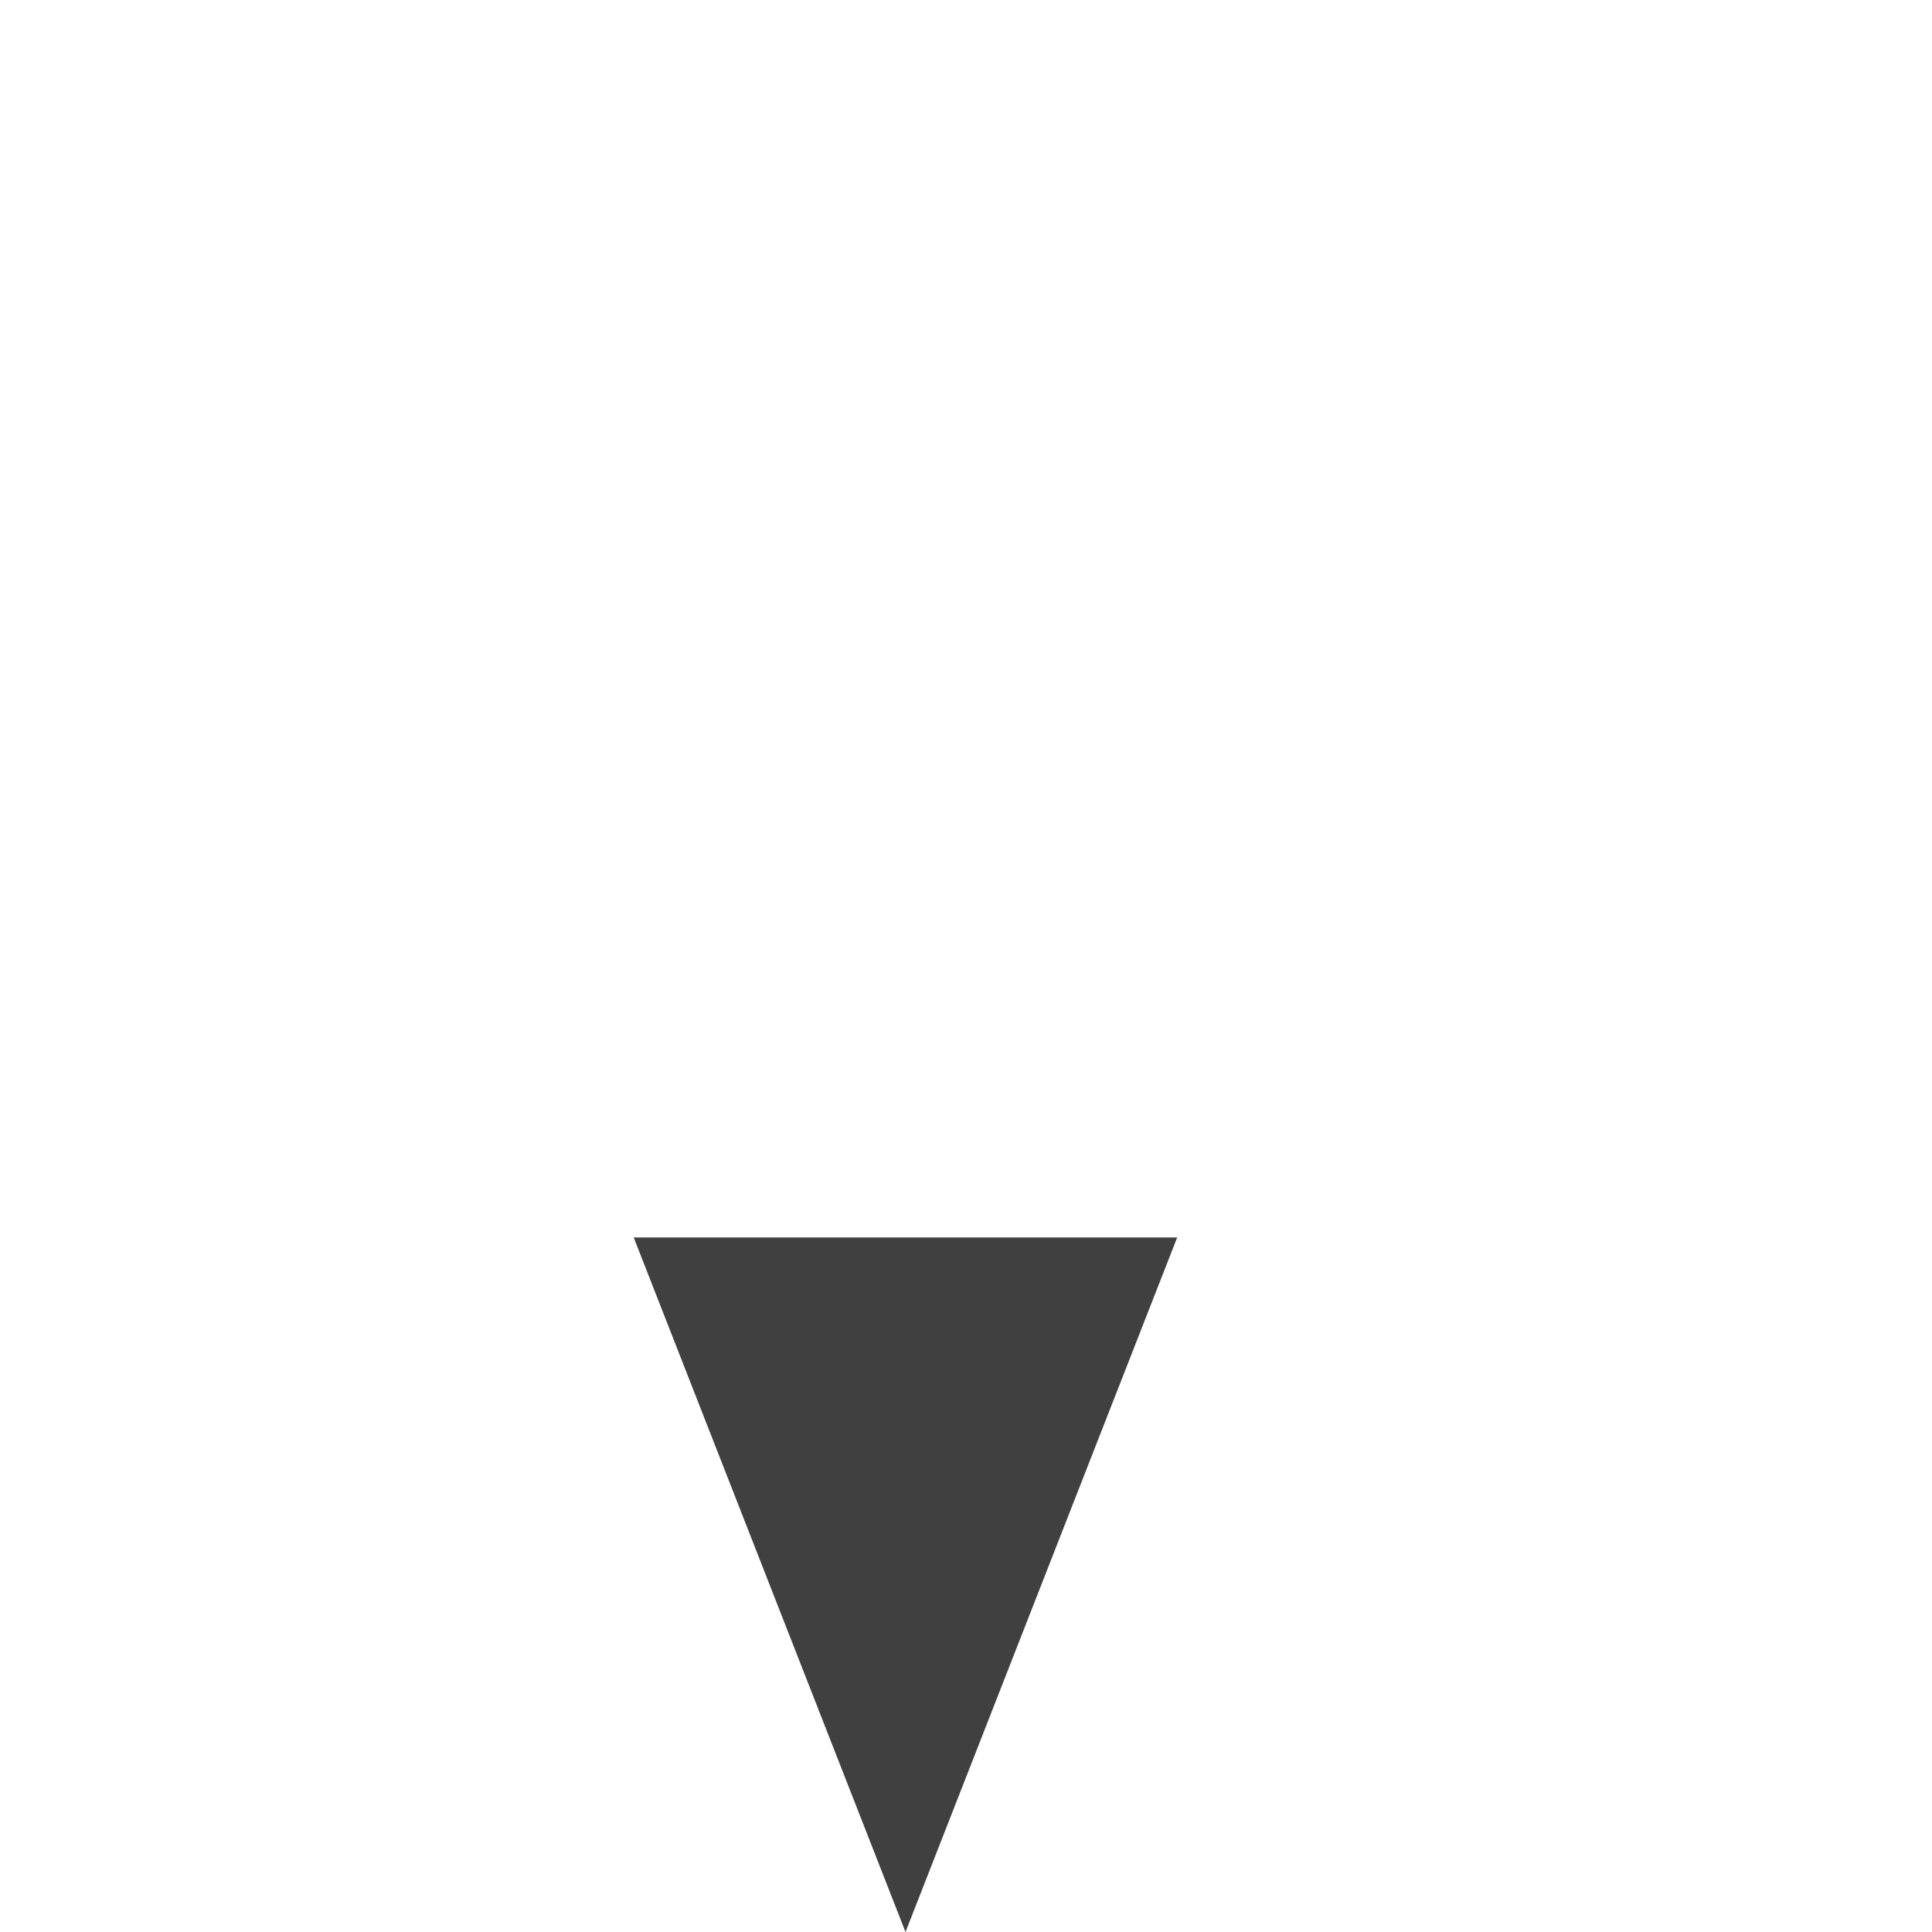
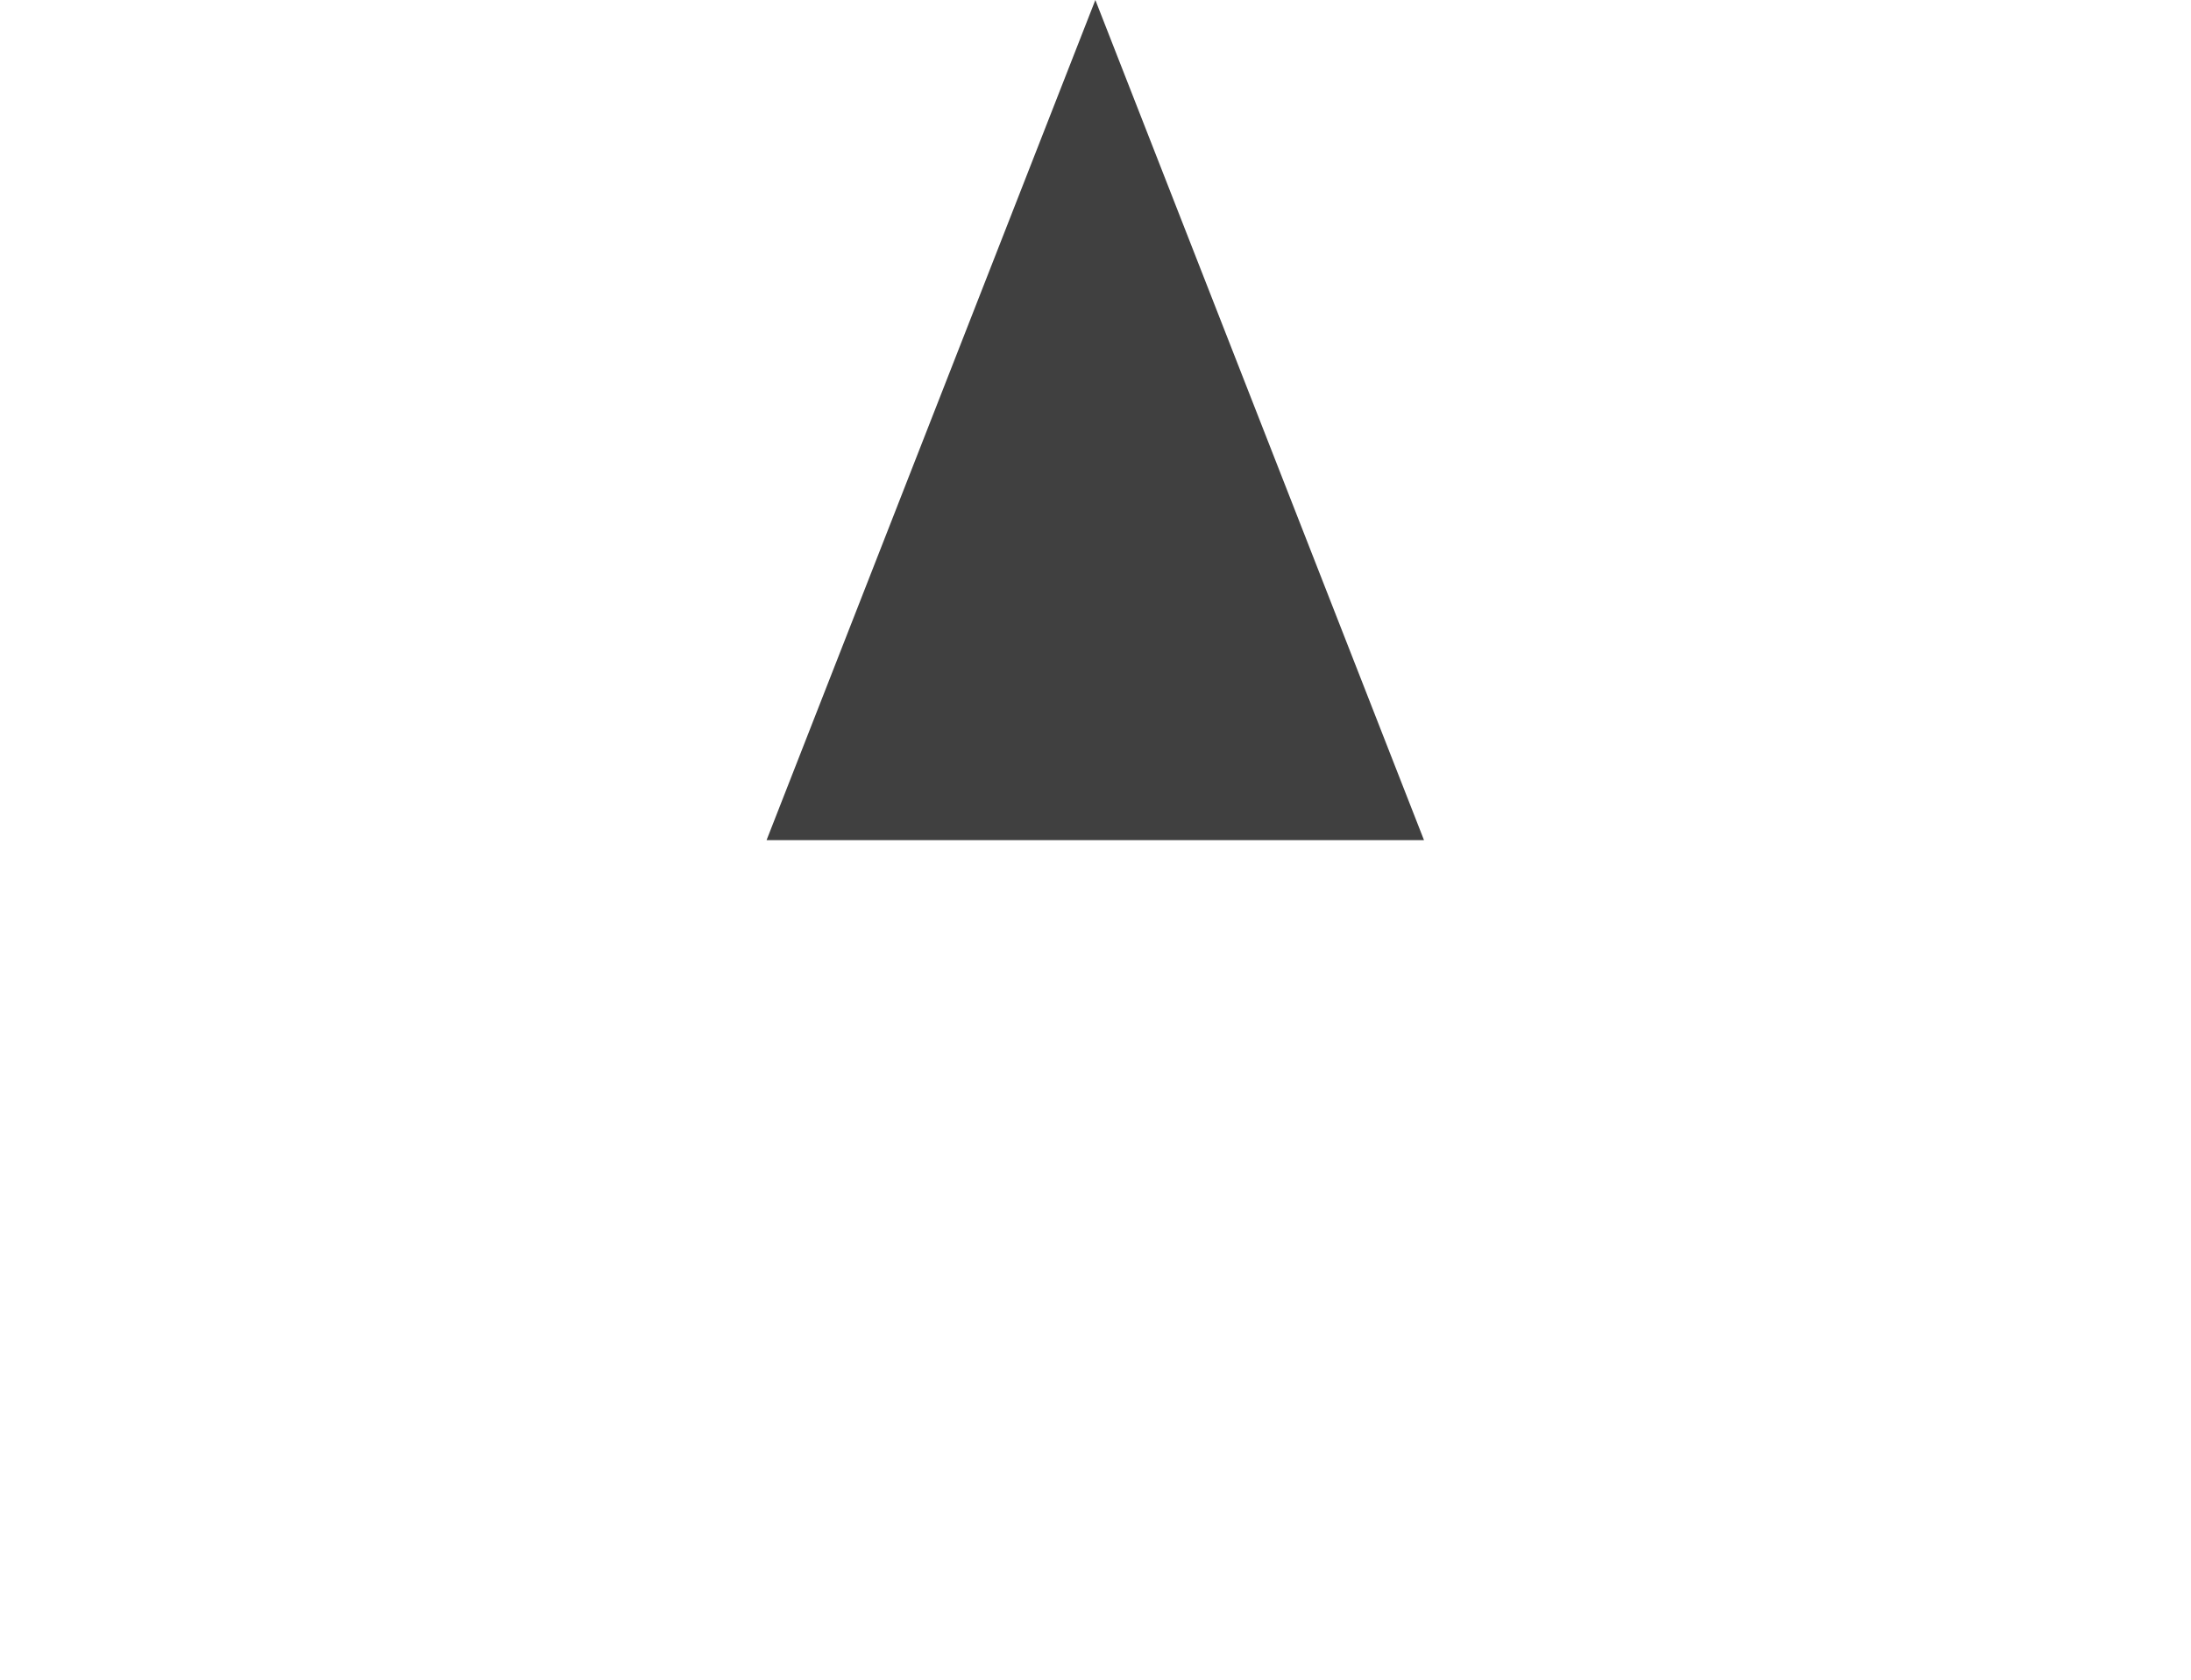
- <svg xmlns="http://www.w3.org/2000/svg" width="16" height="16">
-   <path d="M9.749 10.248L7.499 16l-2.251-5.752z" fill="#404040" />
-   <path fill="none" d="M0 4.5h15V16H0z" />
+ <svg xmlns="http://www.w3.org/2000/svg" width="15" height="11.5" version="1.1" id="svg2">
+   <defs id="defs2" />
+   <path d="M 9.749,5.752 L 7.499,0 L 5.248,5.752 Z" fill="#404040" id="path1" />
+   <path fill="none" d="M 0,11.5 H 15 V 0 H 0 Z" id="path2" />
</svg>
